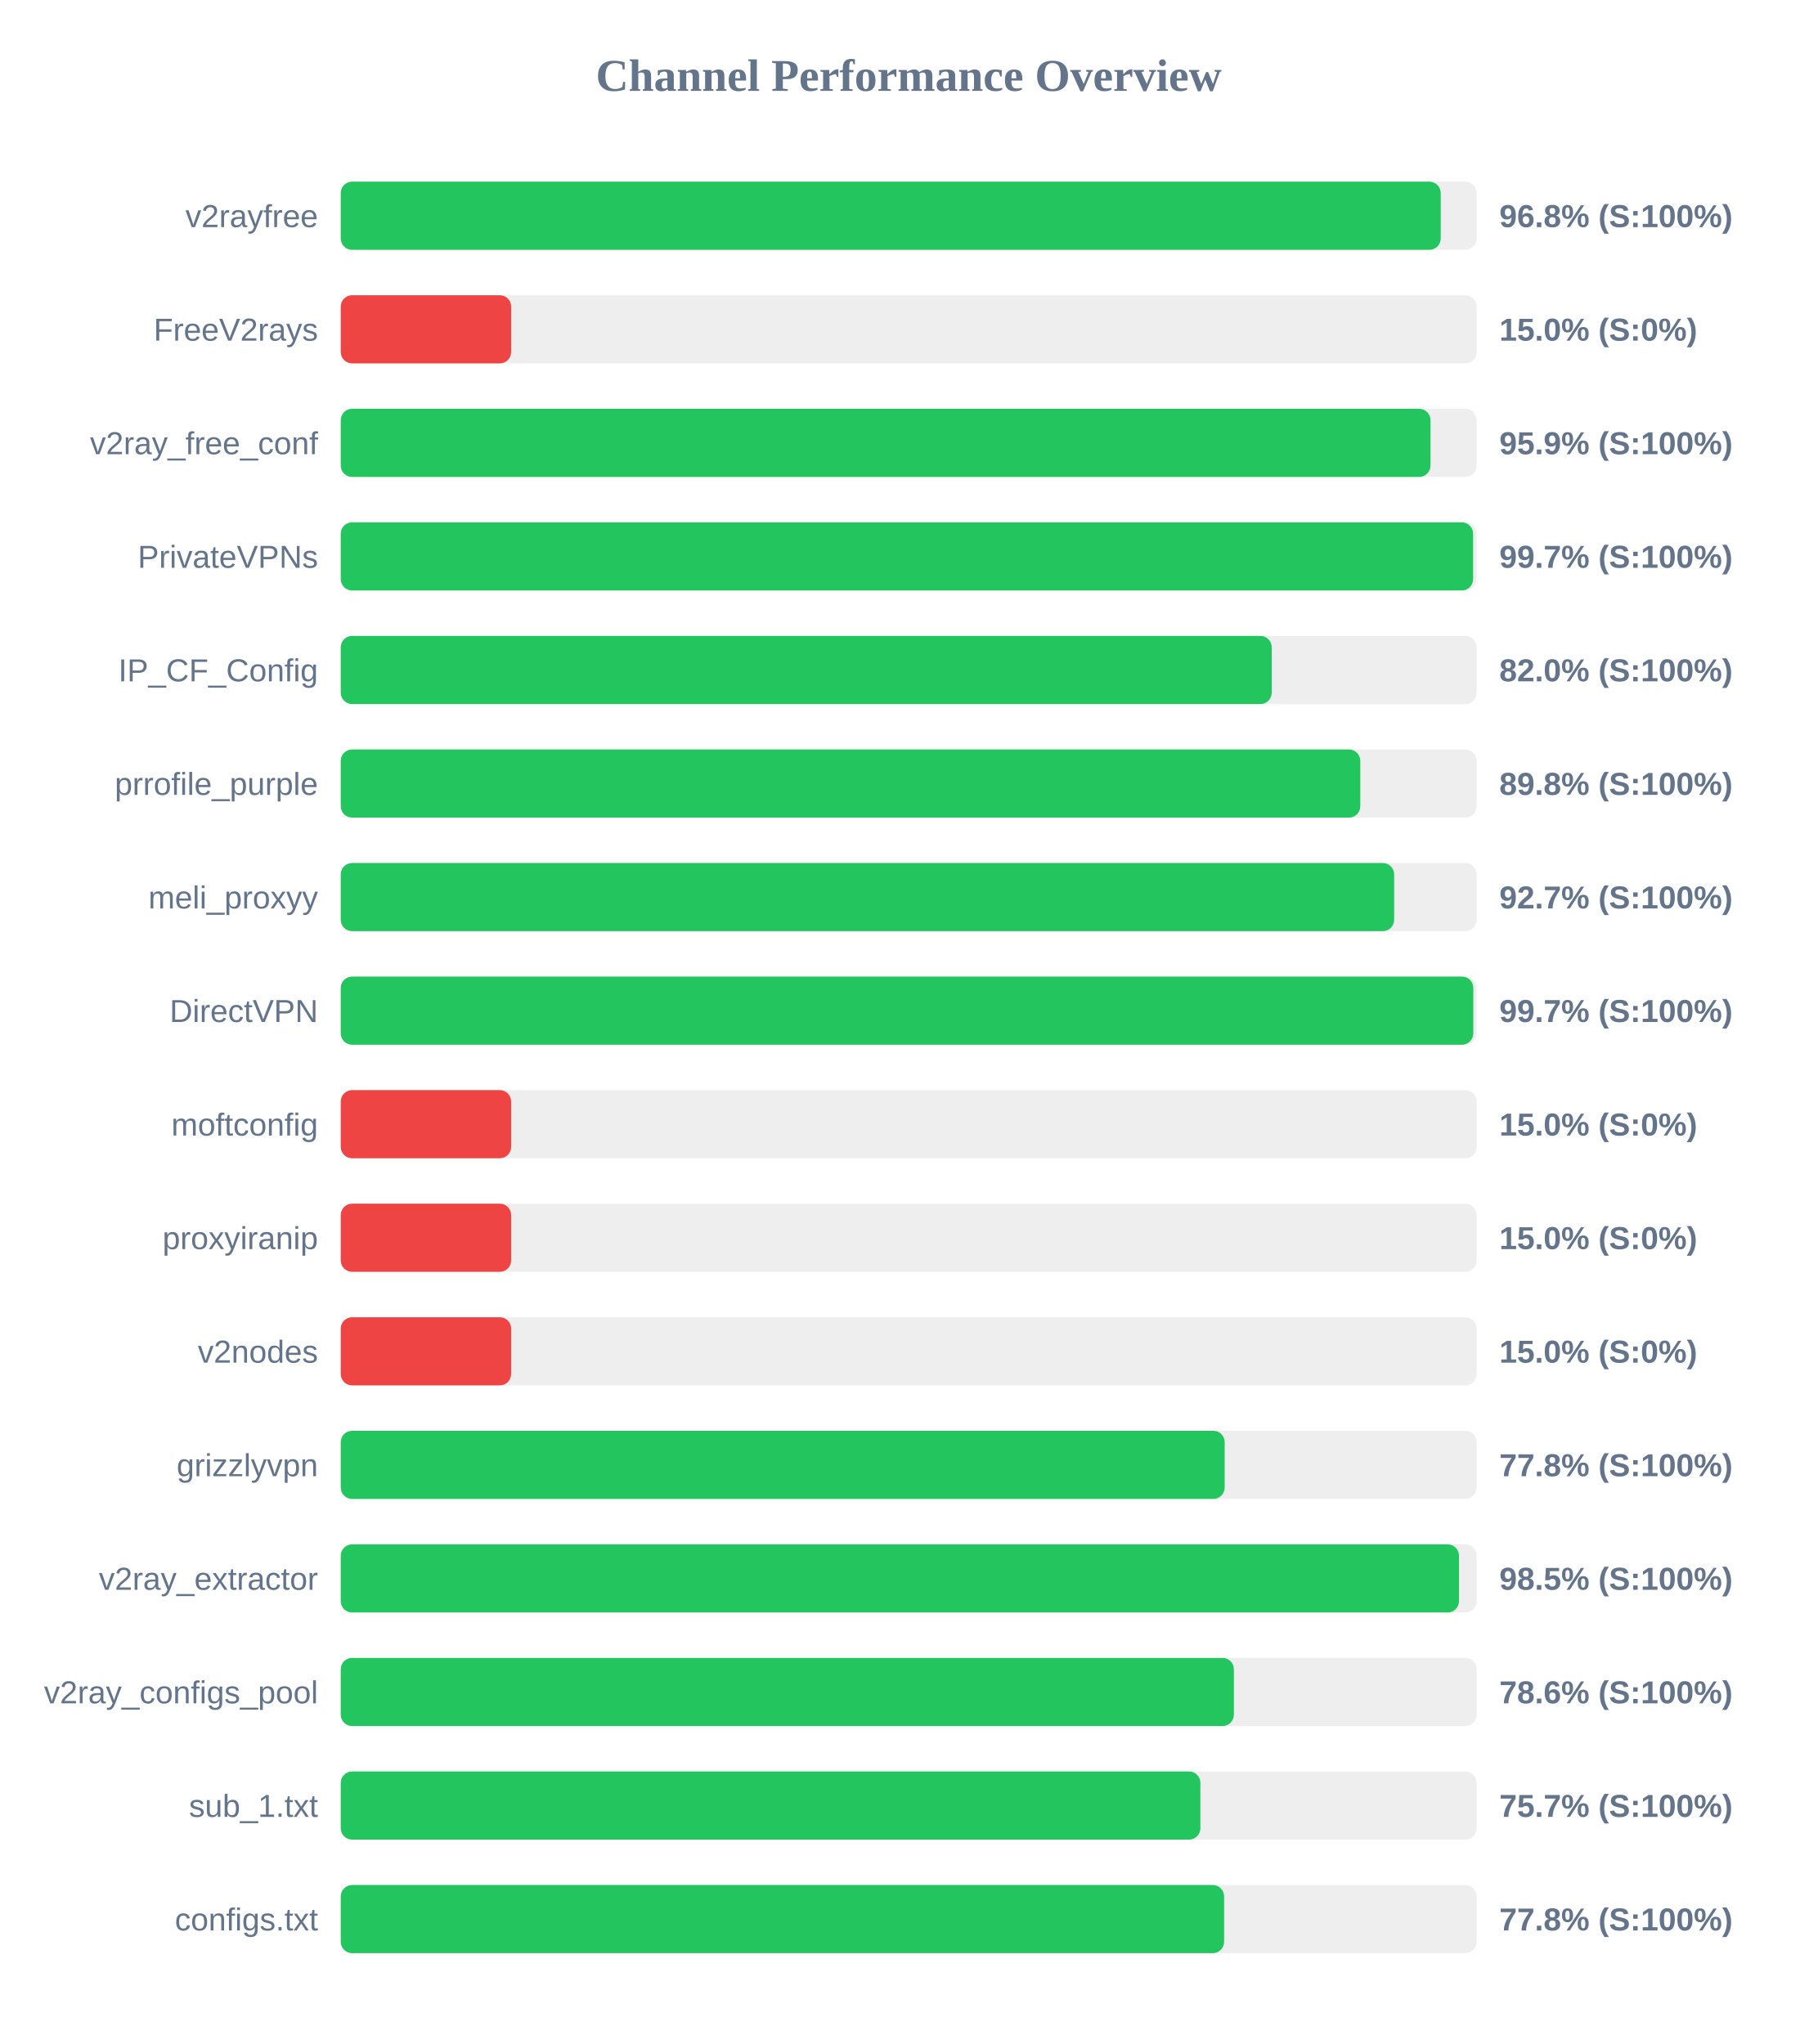
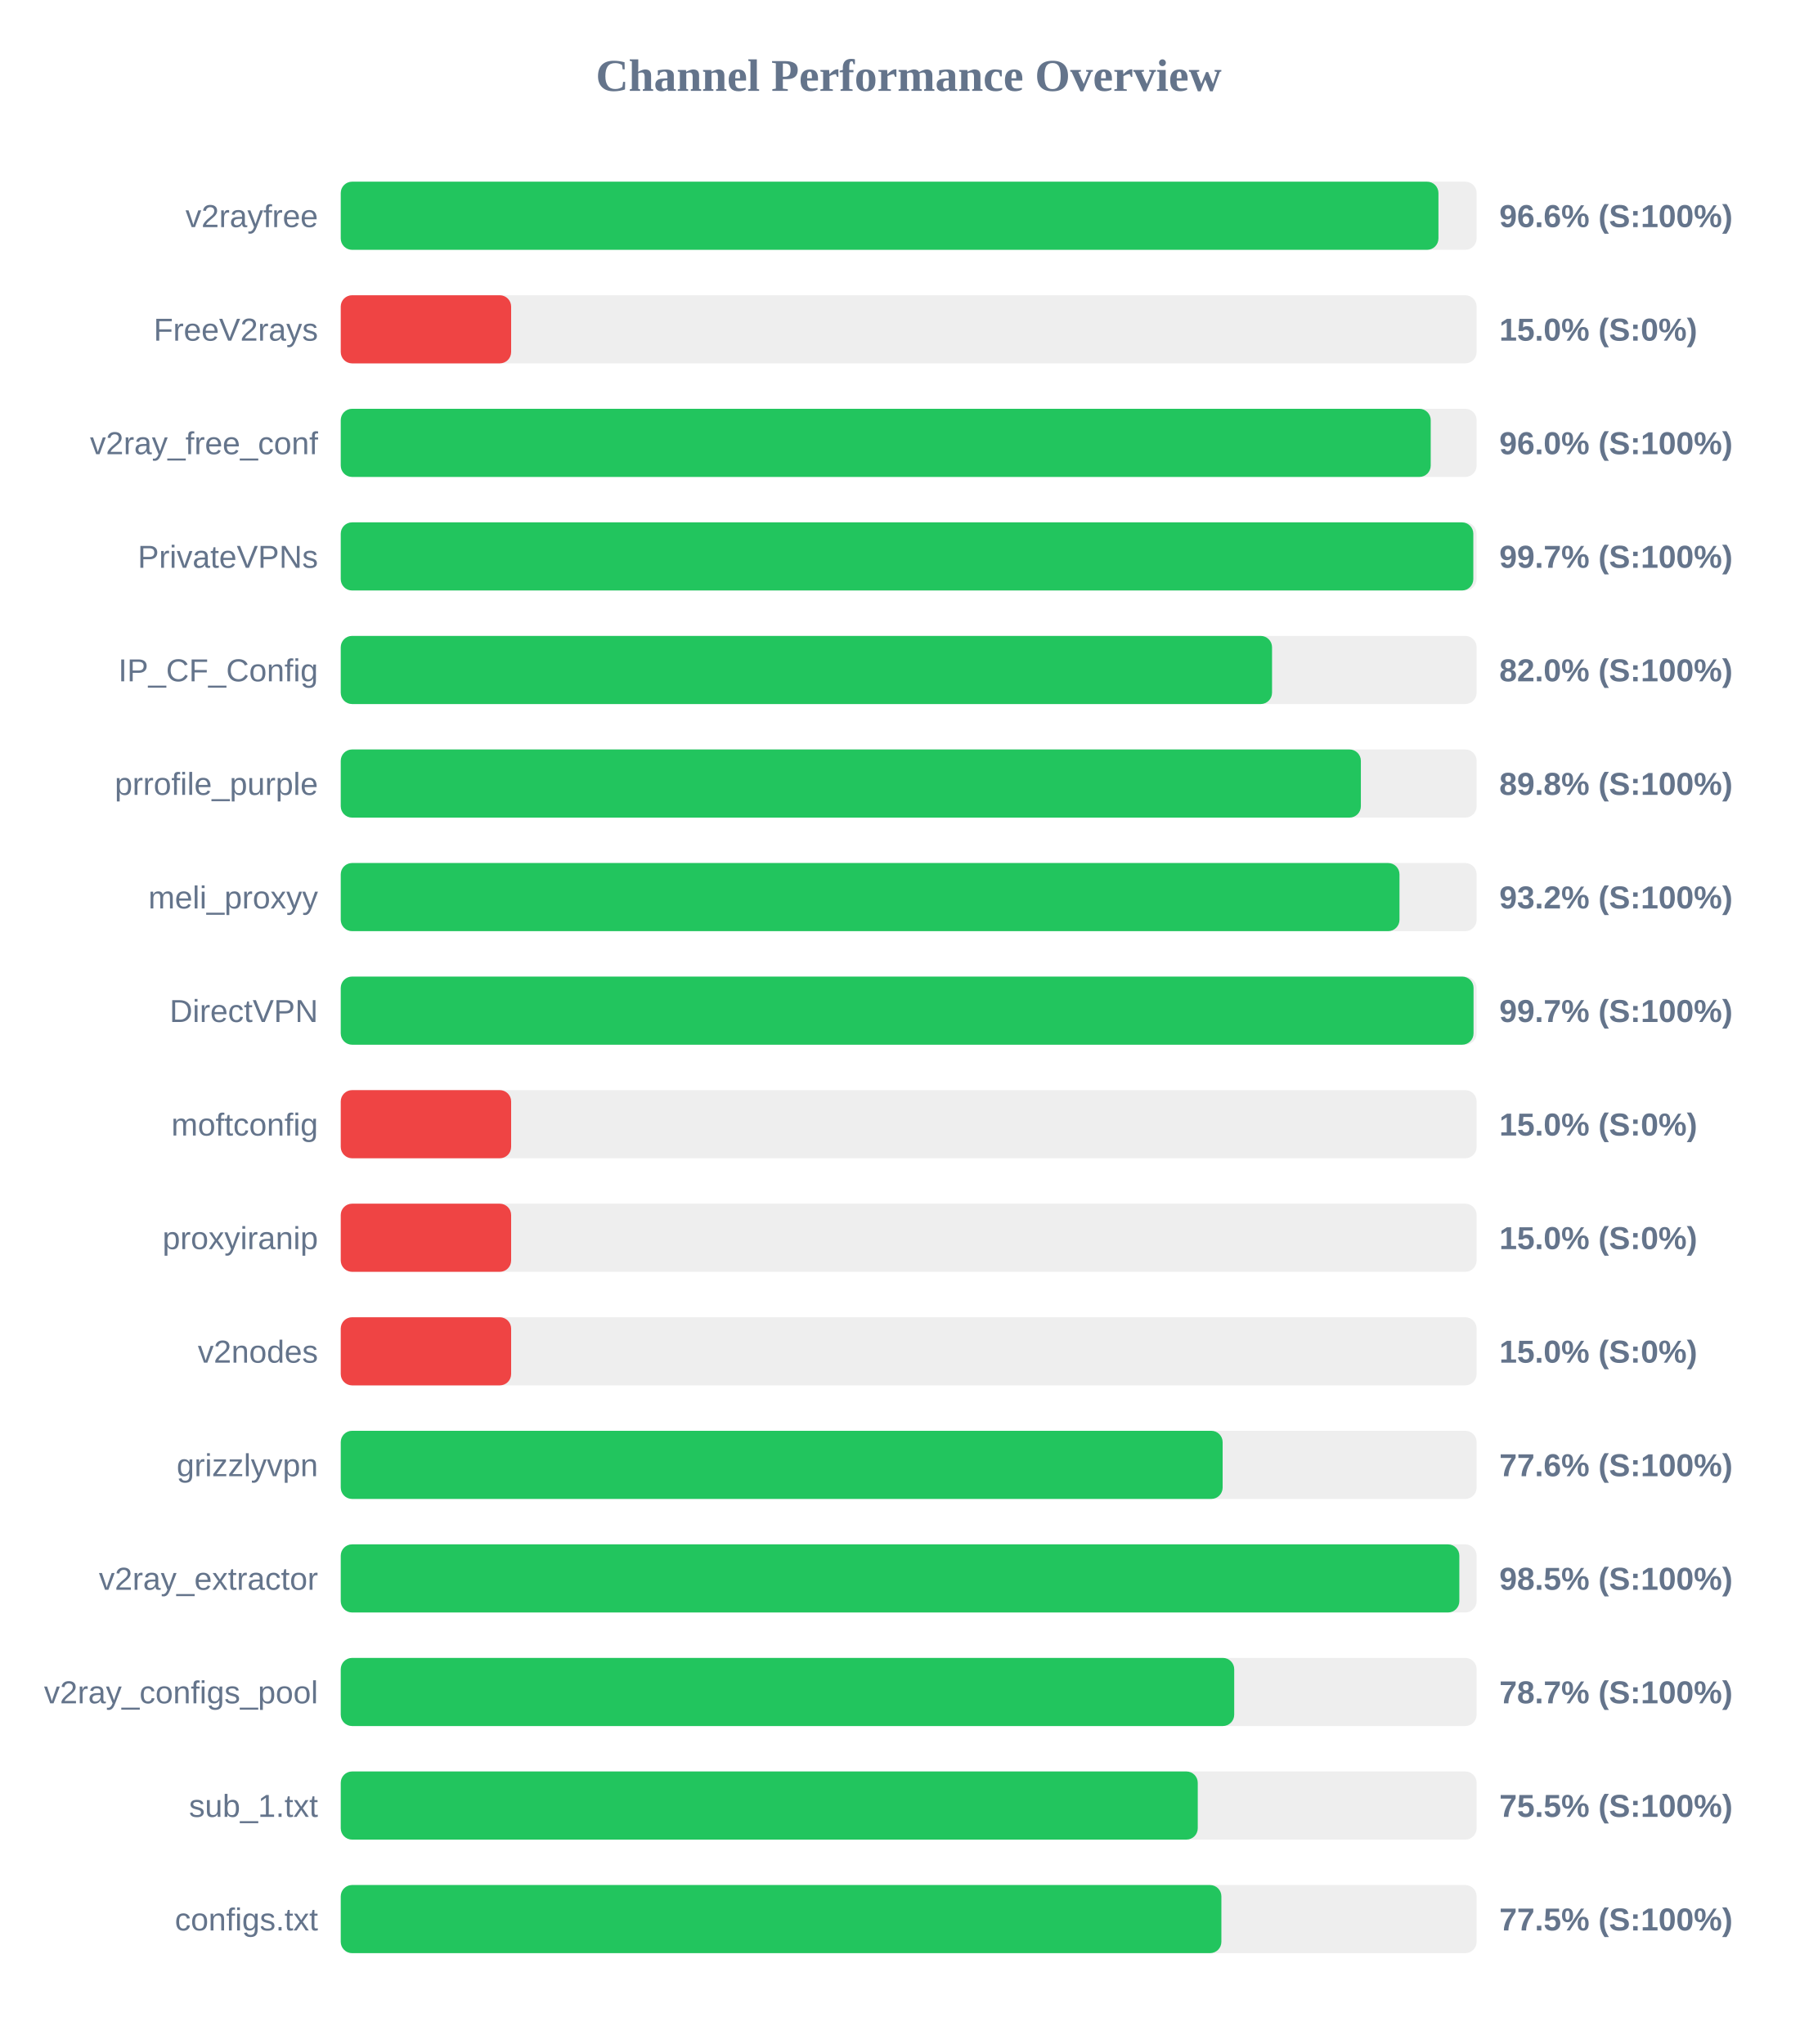
<svg xmlns="http://www.w3.org/2000/svg" width="800" height="900" version="1.1">
  <style>
        .row { font: 14px Arial; fill: #64748b; }
        .score { font: bold 14px Arial; fill: #64748b; }
    </style>
  <text x="400" y="40" text-anchor="middle" font-size="20px" font-weight="bold" fill="#64748b">Channel Performance Overview</text>
  <rect x="150" y="80" width="500" height="30" fill="#eee" rx="5" />
-   <rect x="150" y="80" width="484.2" height="30" fill="#22c55e" rx="5" />
+   <rect x="150" y="80" width="483.2" height="30" fill="#22c55e" rx="5" />
  <text x="140" y="100" text-anchor="end" class="row">v2rayfree</text>
-   <text x="660" y="100" text-anchor="start" class="score">96.8% (S:100%)</text>
+   <text x="660" y="100" text-anchor="start" class="score">96.6% (S:100%)</text>
  <rect x="150" y="130" width="500" height="30" fill="#eee" rx="5" />
  <rect x="150" y="130" width="75.0" height="30" fill="#ef4444" rx="5" />
  <text x="140" y="150" text-anchor="end" class="row">FreeV2rays</text>
  <text x="660" y="150" text-anchor="start" class="score">15.0% (S:0%)</text>
  <rect x="150" y="180" width="500" height="30" fill="#eee" rx="5" />
-   <rect x="150" y="180" width="479.7" height="30" fill="#22c55e" rx="5" />
+   <rect x="150" y="180" width="479.8" height="30" fill="#22c55e" rx="5" />
  <text x="140" y="200" text-anchor="end" class="row">v2ray_free_conf</text>
-   <text x="660" y="200" text-anchor="start" class="score">95.9% (S:100%)</text>
+   <text x="660" y="200" text-anchor="start" class="score">96.0% (S:100%)</text>
  <rect x="150" y="230" width="500" height="30" fill="#eee" rx="5" />
-   <rect x="150" y="230" width="498.45" height="30" fill="#22c55e" rx="5" />
+   <rect x="150" y="230" width="498.55" height="30" fill="#22c55e" rx="5" />
  <text x="140" y="250" text-anchor="end" class="row">PrivateVPNs</text>
  <text x="660" y="250" text-anchor="start" class="score">99.7% (S:100%)</text>
  <rect x="150" y="280" width="500" height="30" fill="#eee" rx="5" />
-   <rect x="150" y="280" width="409.8" height="30" fill="#22c55e" rx="5" />
+   <rect x="150" y="280" width="409.95" height="30" fill="#22c55e" rx="5" />
  <text x="140" y="300" text-anchor="end" class="row">IP_CF_Config</text>
  <text x="660" y="300" text-anchor="start" class="score">82.0% (S:100%)</text>
  <rect x="150" y="330" width="500" height="30" fill="#eee" rx="5" />
-   <rect x="150" y="330" width="448.8" height="30" fill="#22c55e" rx="5" />
+   <rect x="150" y="330" width="449.05" height="30" fill="#22c55e" rx="5" />
  <text x="140" y="350" text-anchor="end" class="row">prrofile_purple</text>
  <text x="660" y="350" text-anchor="start" class="score">89.8% (S:100%)</text>
  <rect x="150" y="380" width="500" height="30" fill="#eee" rx="5" />
-   <rect x="150" y="380" width="463.7" height="30" fill="#22c55e" rx="5" />
+   <rect x="150" y="380" width="466.05" height="30" fill="#22c55e" rx="5" />
  <text x="140" y="400" text-anchor="end" class="row">meli_proxyy</text>
-   <text x="660" y="400" text-anchor="start" class="score">92.7% (S:100%)</text>
+   <text x="660" y="400" text-anchor="start" class="score">93.2% (S:100%)</text>
  <rect x="150" y="430" width="500" height="30" fill="#eee" rx="5" />
-   <rect x="150" y="430" width="498.55" height="30" fill="#22c55e" rx="5" />
+   <rect x="150" y="430" width="498.65" height="30" fill="#22c55e" rx="5" />
  <text x="140" y="450" text-anchor="end" class="row">DirectVPN</text>
  <text x="660" y="450" text-anchor="start" class="score">99.7% (S:100%)</text>
  <rect x="150" y="480" width="500" height="30" fill="#eee" rx="5" />
  <rect x="150" y="480" width="75.0" height="30" fill="#ef4444" rx="5" />
  <text x="140" y="500" text-anchor="end" class="row">moftconfig</text>
  <text x="660" y="500" text-anchor="start" class="score">15.0% (S:0%)</text>
  <rect x="150" y="530" width="500" height="30" fill="#eee" rx="5" />
  <rect x="150" y="530" width="75.0" height="30" fill="#ef4444" rx="5" />
  <text x="140" y="550" text-anchor="end" class="row">proxyiranip</text>
  <text x="660" y="550" text-anchor="start" class="score">15.0% (S:0%)</text>
  <rect x="150" y="580" width="500" height="30" fill="#eee" rx="5" />
  <rect x="150" y="580" width="75.0" height="30" fill="#ef4444" rx="5" />
  <text x="140" y="600" text-anchor="end" class="row">v2nodes</text>
  <text x="660" y="600" text-anchor="start" class="score">15.0% (S:0%)</text>
  <rect x="150" y="630" width="500" height="30" fill="#eee" rx="5" />
-   <rect x="150" y="630" width="389.1" height="30" fill="#22c55e" rx="5" />
+   <rect x="150" y="630" width="388.2" height="30" fill="#22c55e" rx="5" />
  <text x="140" y="650" text-anchor="end" class="row">grizzlyvpn</text>
-   <text x="660" y="650" text-anchor="start" class="score">77.8% (S:100%)</text>
+   <text x="660" y="650" text-anchor="start" class="score">77.6% (S:100%)</text>
  <rect x="150" y="680" width="500" height="30" fill="#eee" rx="5" />
-   <rect x="150" y="680" width="492.25" height="30" fill="#22c55e" rx="5" />
+   <rect x="150" y="680" width="492.4" height="30" fill="#22c55e" rx="5" />
  <text x="140" y="700" text-anchor="end" class="row">v2ray_extractor</text>
  <text x="660" y="700" text-anchor="start" class="score">98.5% (S:100%)</text>
  <rect x="150" y="730" width="500" height="30" fill="#eee" rx="5" />
-   <rect x="150" y="730" width="393.15" height="30" fill="#22c55e" rx="5" />
+   <rect x="150" y="730" width="393.3" height="30" fill="#22c55e" rx="5" />
  <text x="140" y="750" text-anchor="end" class="row">v2ray_configs_pool</text>
-   <text x="660" y="750" text-anchor="start" class="score">78.6% (S:100%)</text>
+   <text x="660" y="750" text-anchor="start" class="score">78.7% (S:100%)</text>
  <rect x="150" y="780" width="500" height="30" fill="#eee" rx="5" />
-   <rect x="150" y="780" width="378.4" height="30" fill="#22c55e" rx="5" />
+   <rect x="150" y="780" width="377.25" height="30" fill="#22c55e" rx="5" />
  <text x="140" y="800" text-anchor="end" class="row">sub_1.txt</text>
-   <text x="660" y="800" text-anchor="start" class="score">75.7% (S:100%)</text>
+   <text x="660" y="800" text-anchor="start" class="score">75.5% (S:100%)</text>
  <rect x="150" y="830" width="500" height="30" fill="#eee" rx="5" />
-   <rect x="150" y="830" width="388.85" height="30" fill="#22c55e" rx="5" />
+   <rect x="150" y="830" width="387.65" height="30" fill="#22c55e" rx="5" />
  <text x="140" y="850" text-anchor="end" class="row">configs.txt</text>
-   <text x="660" y="850" text-anchor="start" class="score">77.8% (S:100%)</text>
+   <text x="660" y="850" text-anchor="start" class="score">77.5% (S:100%)</text>
</svg>
